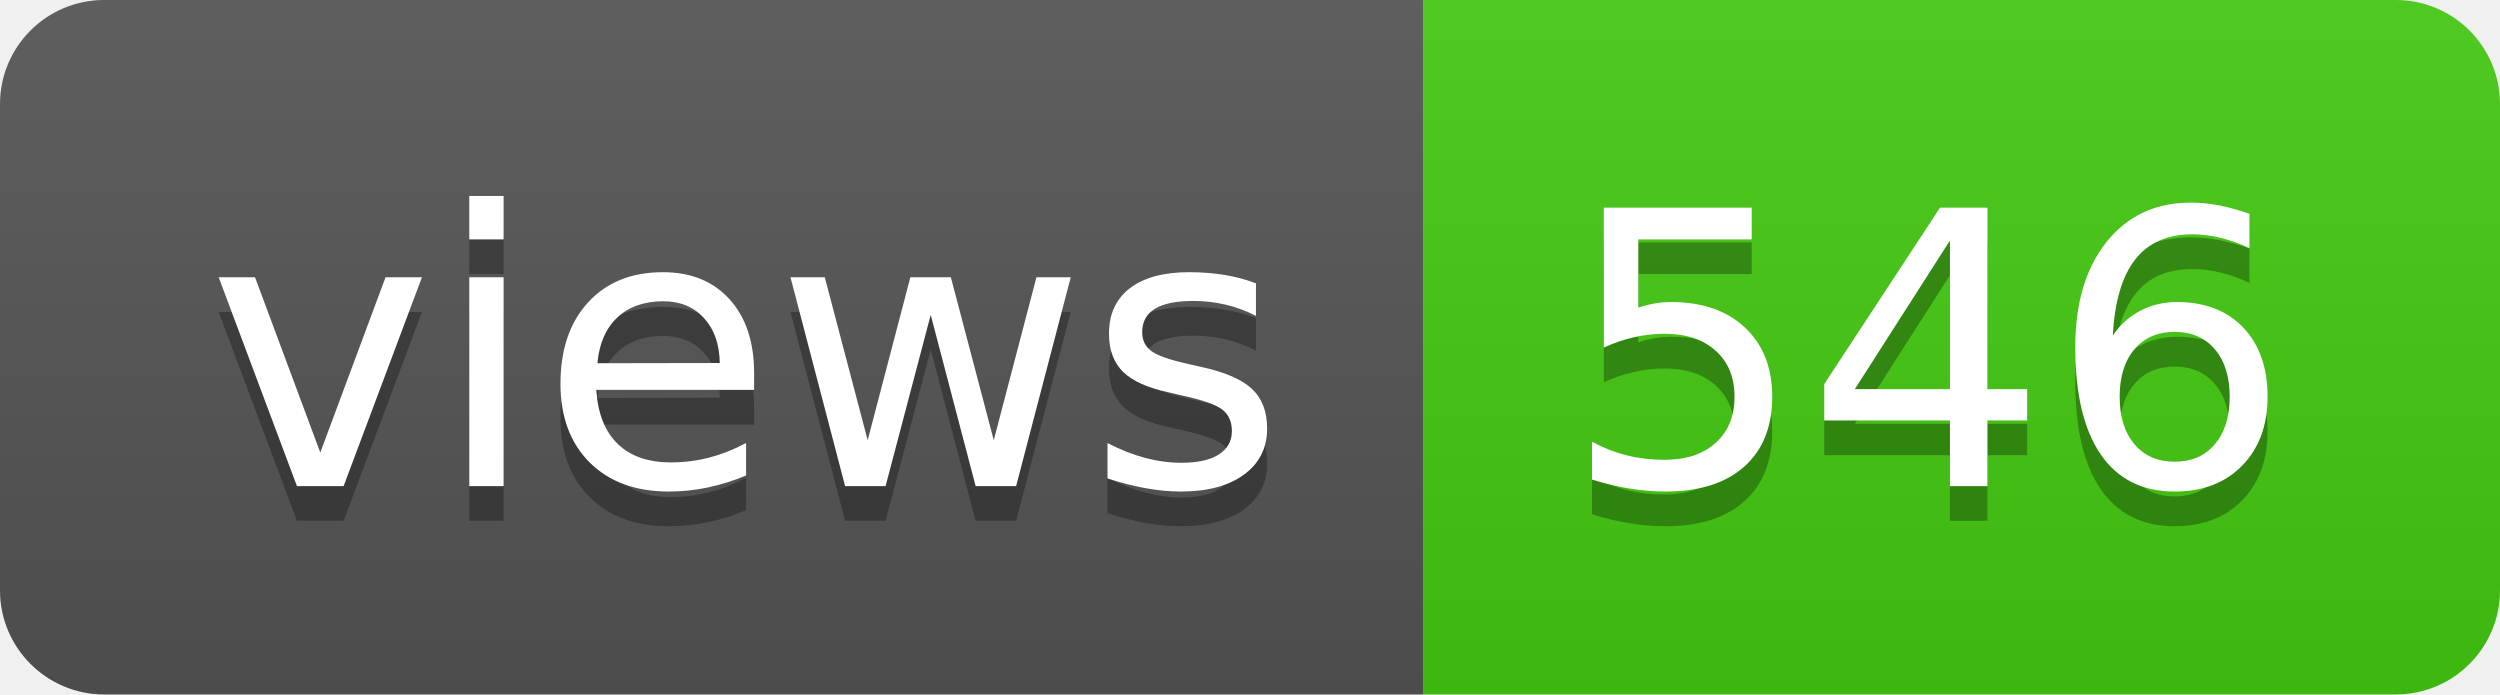
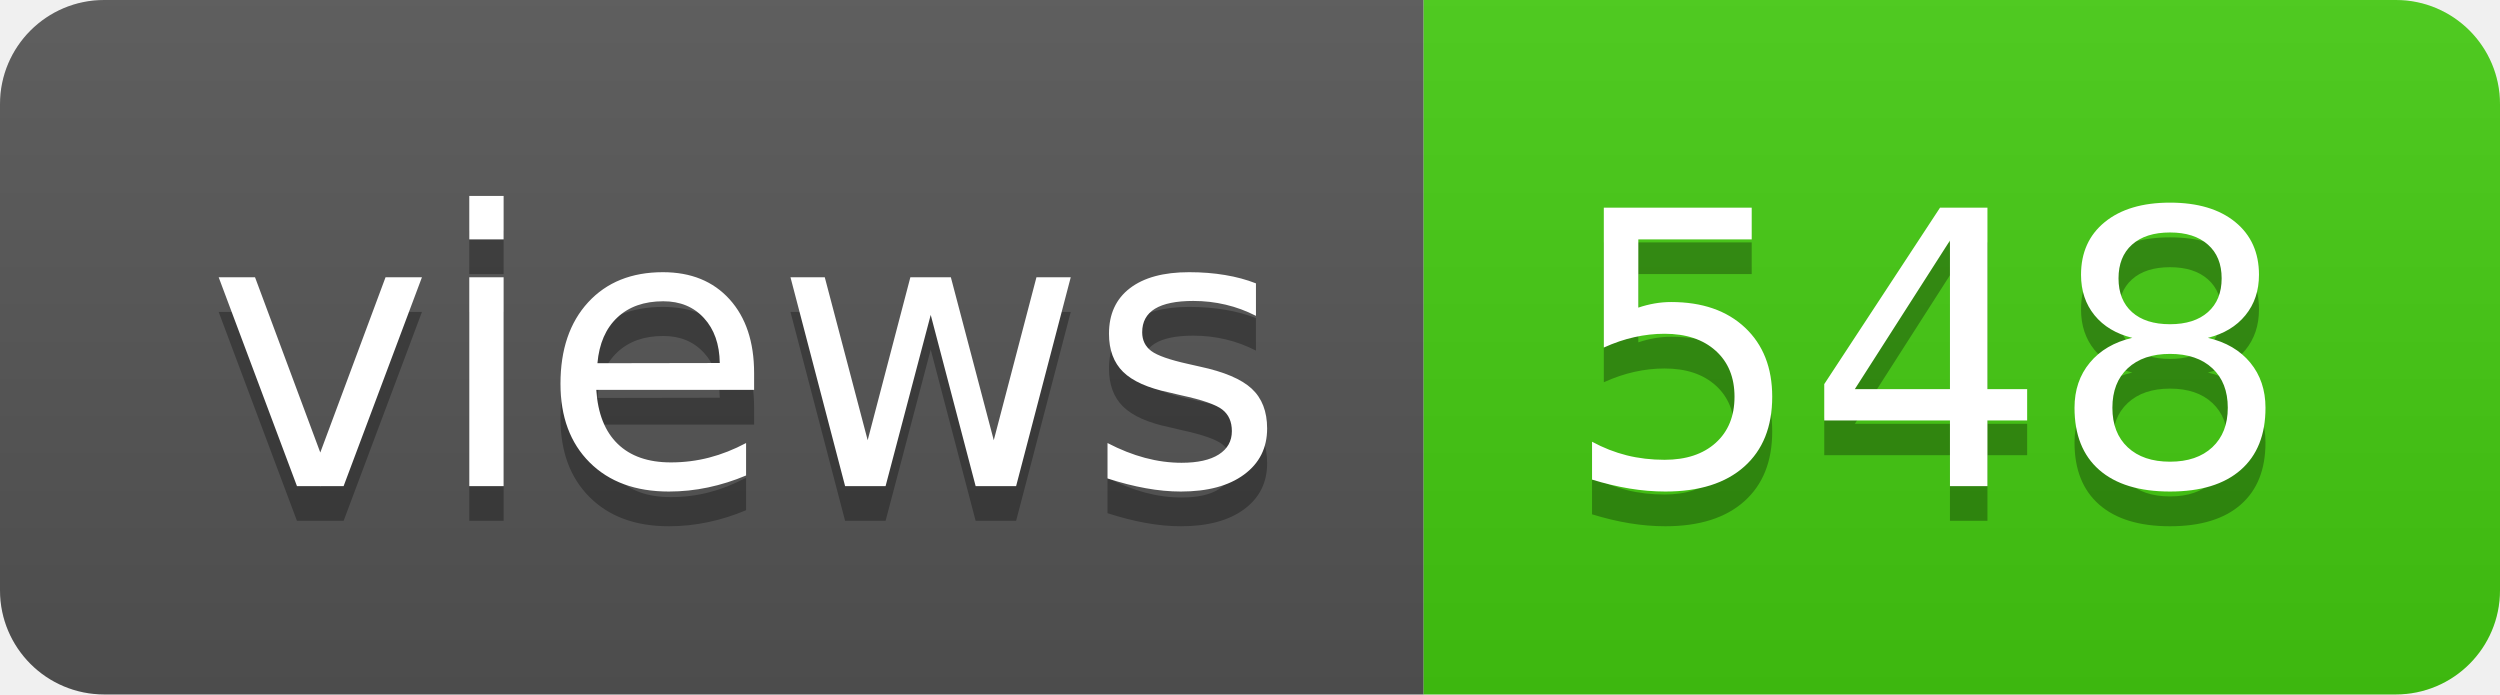
- <svg xmlns="http://www.w3.org/2000/svg" width="72" height="20" role="img" aria-label="views: 546">
+ <svg xmlns="http://www.w3.org/2000/svg" width="72" height="20" role="img" aria-label="views: 548">
  <linearGradient id="s" x2="0" y2="100%">
    <stop offset="0" stop-color="#bbb" stop-opacity=".1" />
    <stop offset="1" stop-opacity=".1" />
  </linearGradient>
  <clipPath id="r">
    <rect width="72" height="20" rx="3" fill="#fff" />
  </clipPath>
  <g clip-path="url(#r)">
    <rect width="41" height="20" fill="#555" />
    <rect x="41" width="31" height="20" fill="#4c1" />
    <rect width="72" height="20" fill="url(#s)" />
  </g>
  <g fill="#fff" text-anchor="middle" font-family="Verdana,Geneva,DejaVu Sans,sans-serif" text-rendering="geometricPrecision" font-size="110">
    <text aria-hidden="true" x="215" y="150" fill="#010101" fill-opacity=".3" transform="scale(.1)" textLength="310">views</text>
    <text x="215" y="140" transform="scale(.1)" fill="#fff" textLength="310">views</text>
-     <text aria-hidden="true" x="555" y="150" fill="#010101" fill-opacity=".3" transform="scale(.1)" textLength="210">546</text>
-     <text x="555" y="140" transform="scale(.1)" fill="#fff" textLength="210">546</text>
+     <text aria-hidden="true" x="555" y="150" fill="#010101" fill-opacity=".3" transform="scale(.1)" textLength="210">548</text>
+     <text x="555" y="140" transform="scale(.1)" fill="#fff" textLength="210">548</text>
  </g>
</svg>
